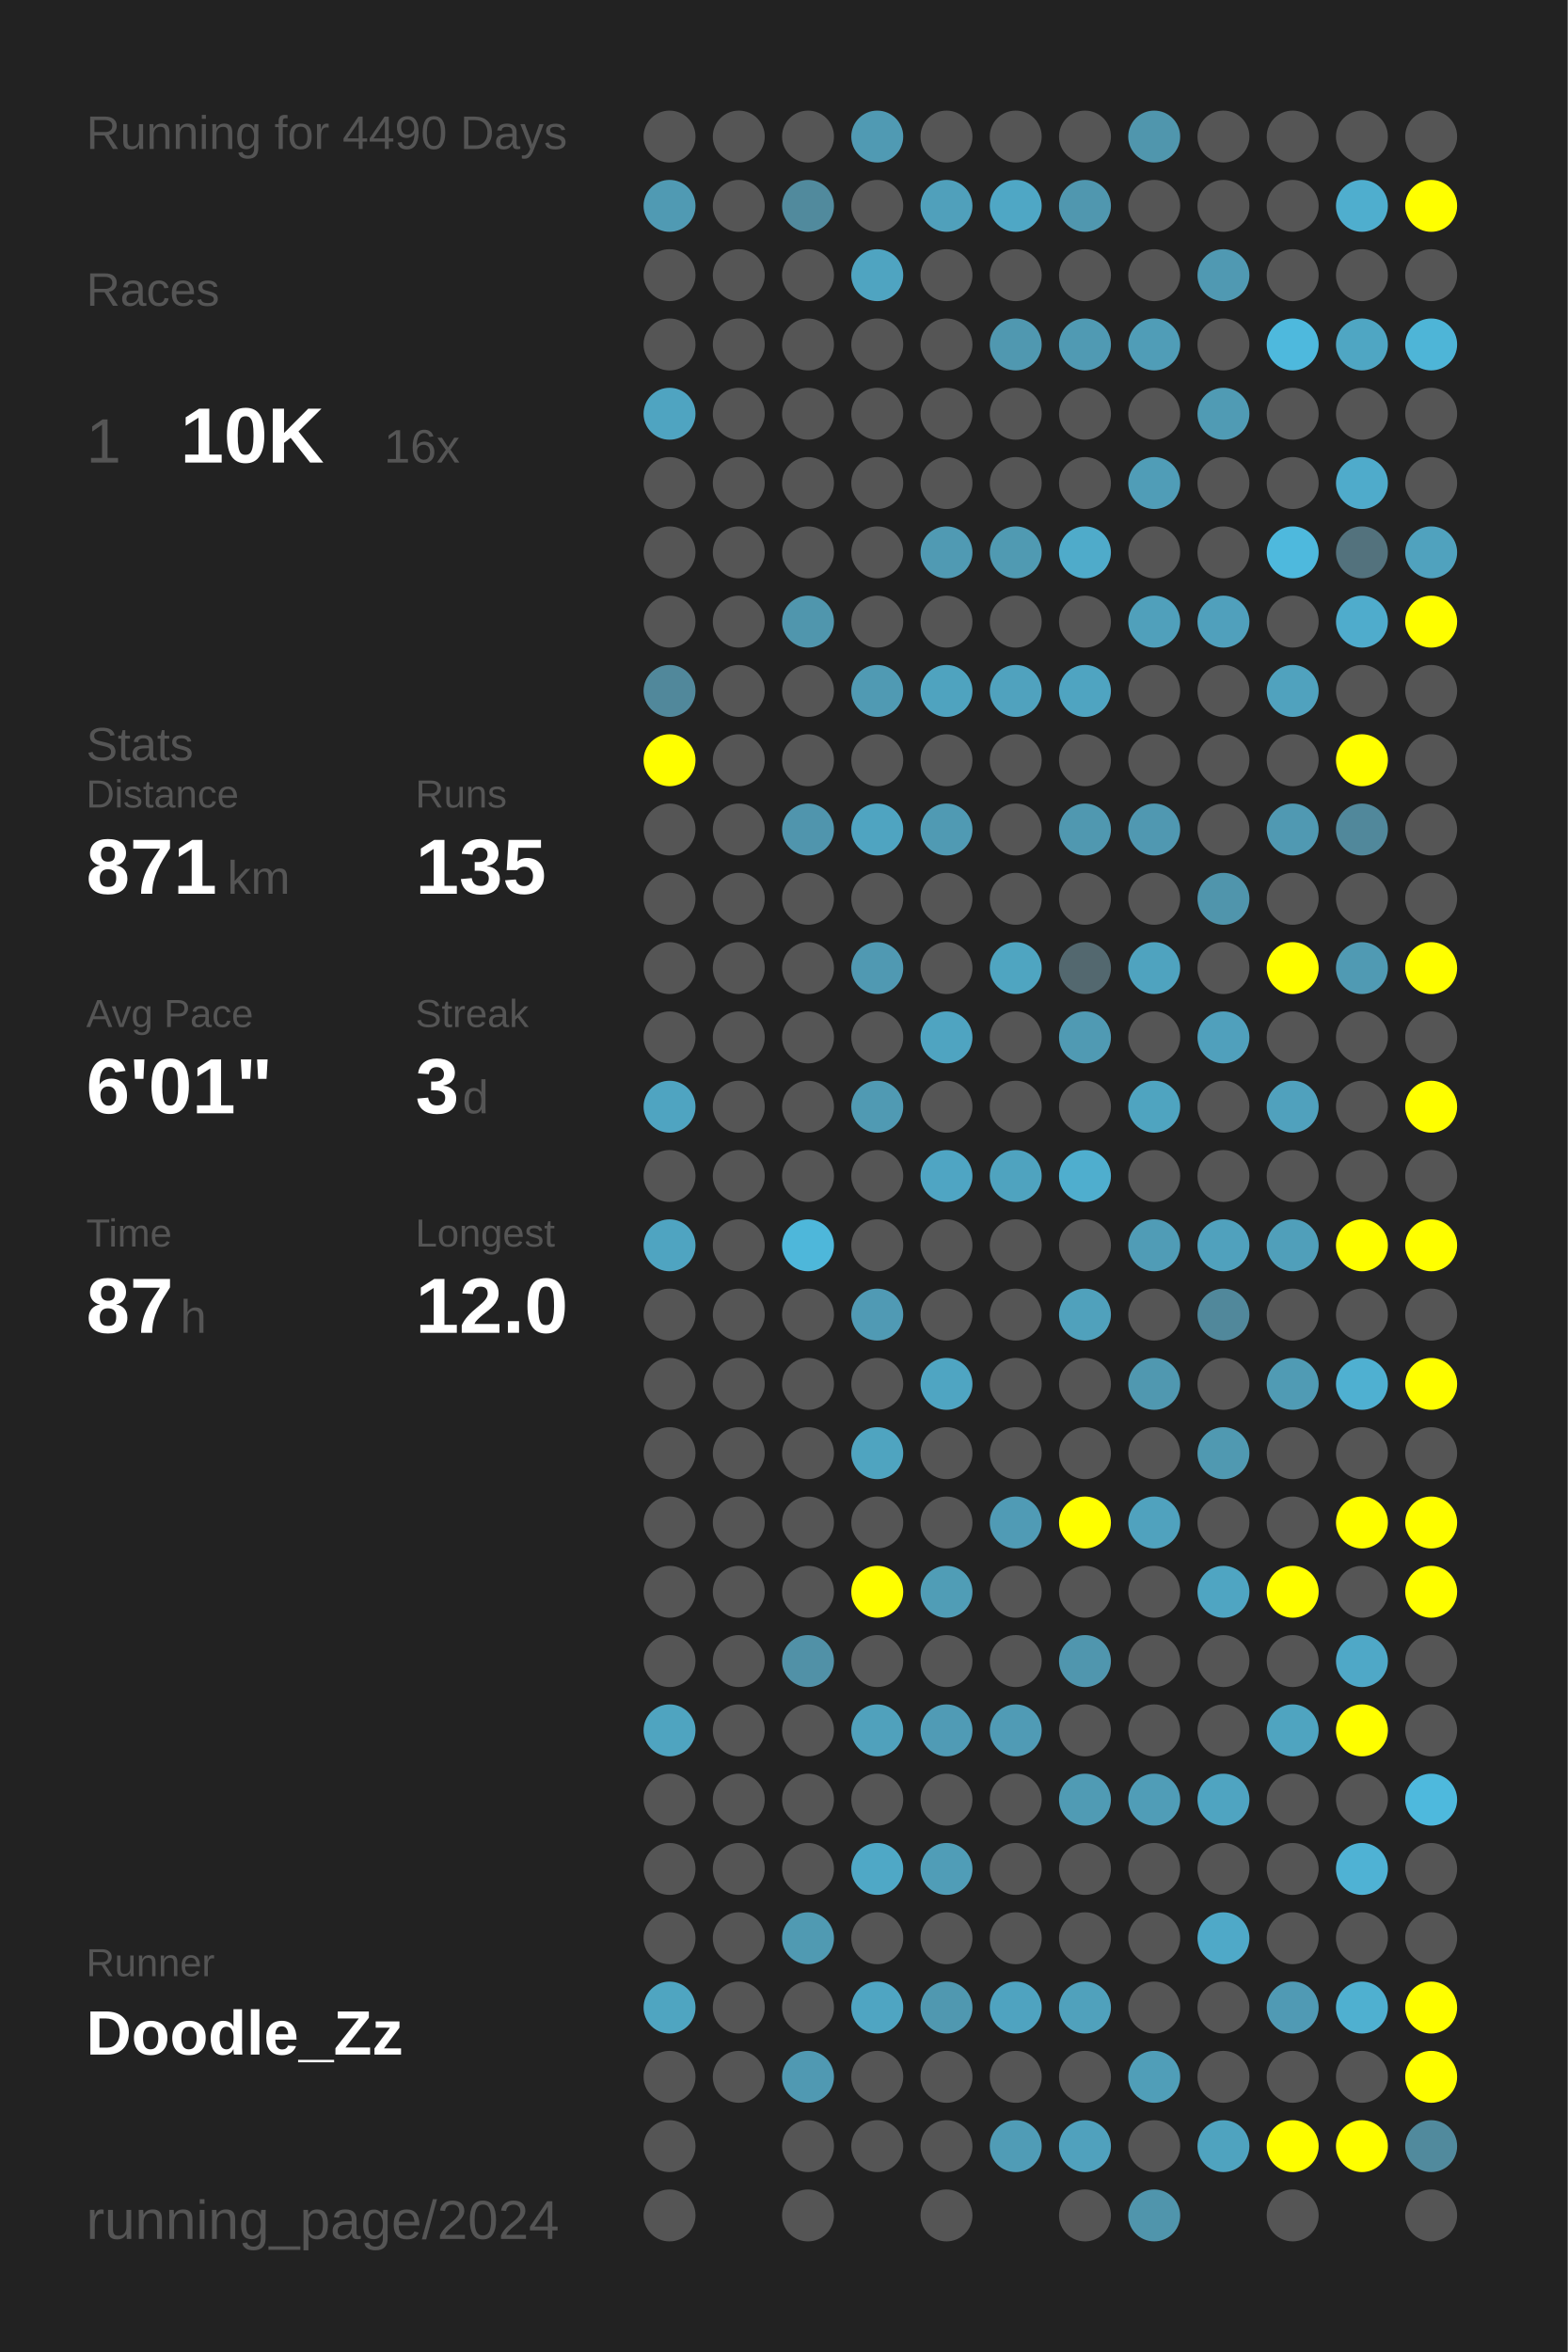
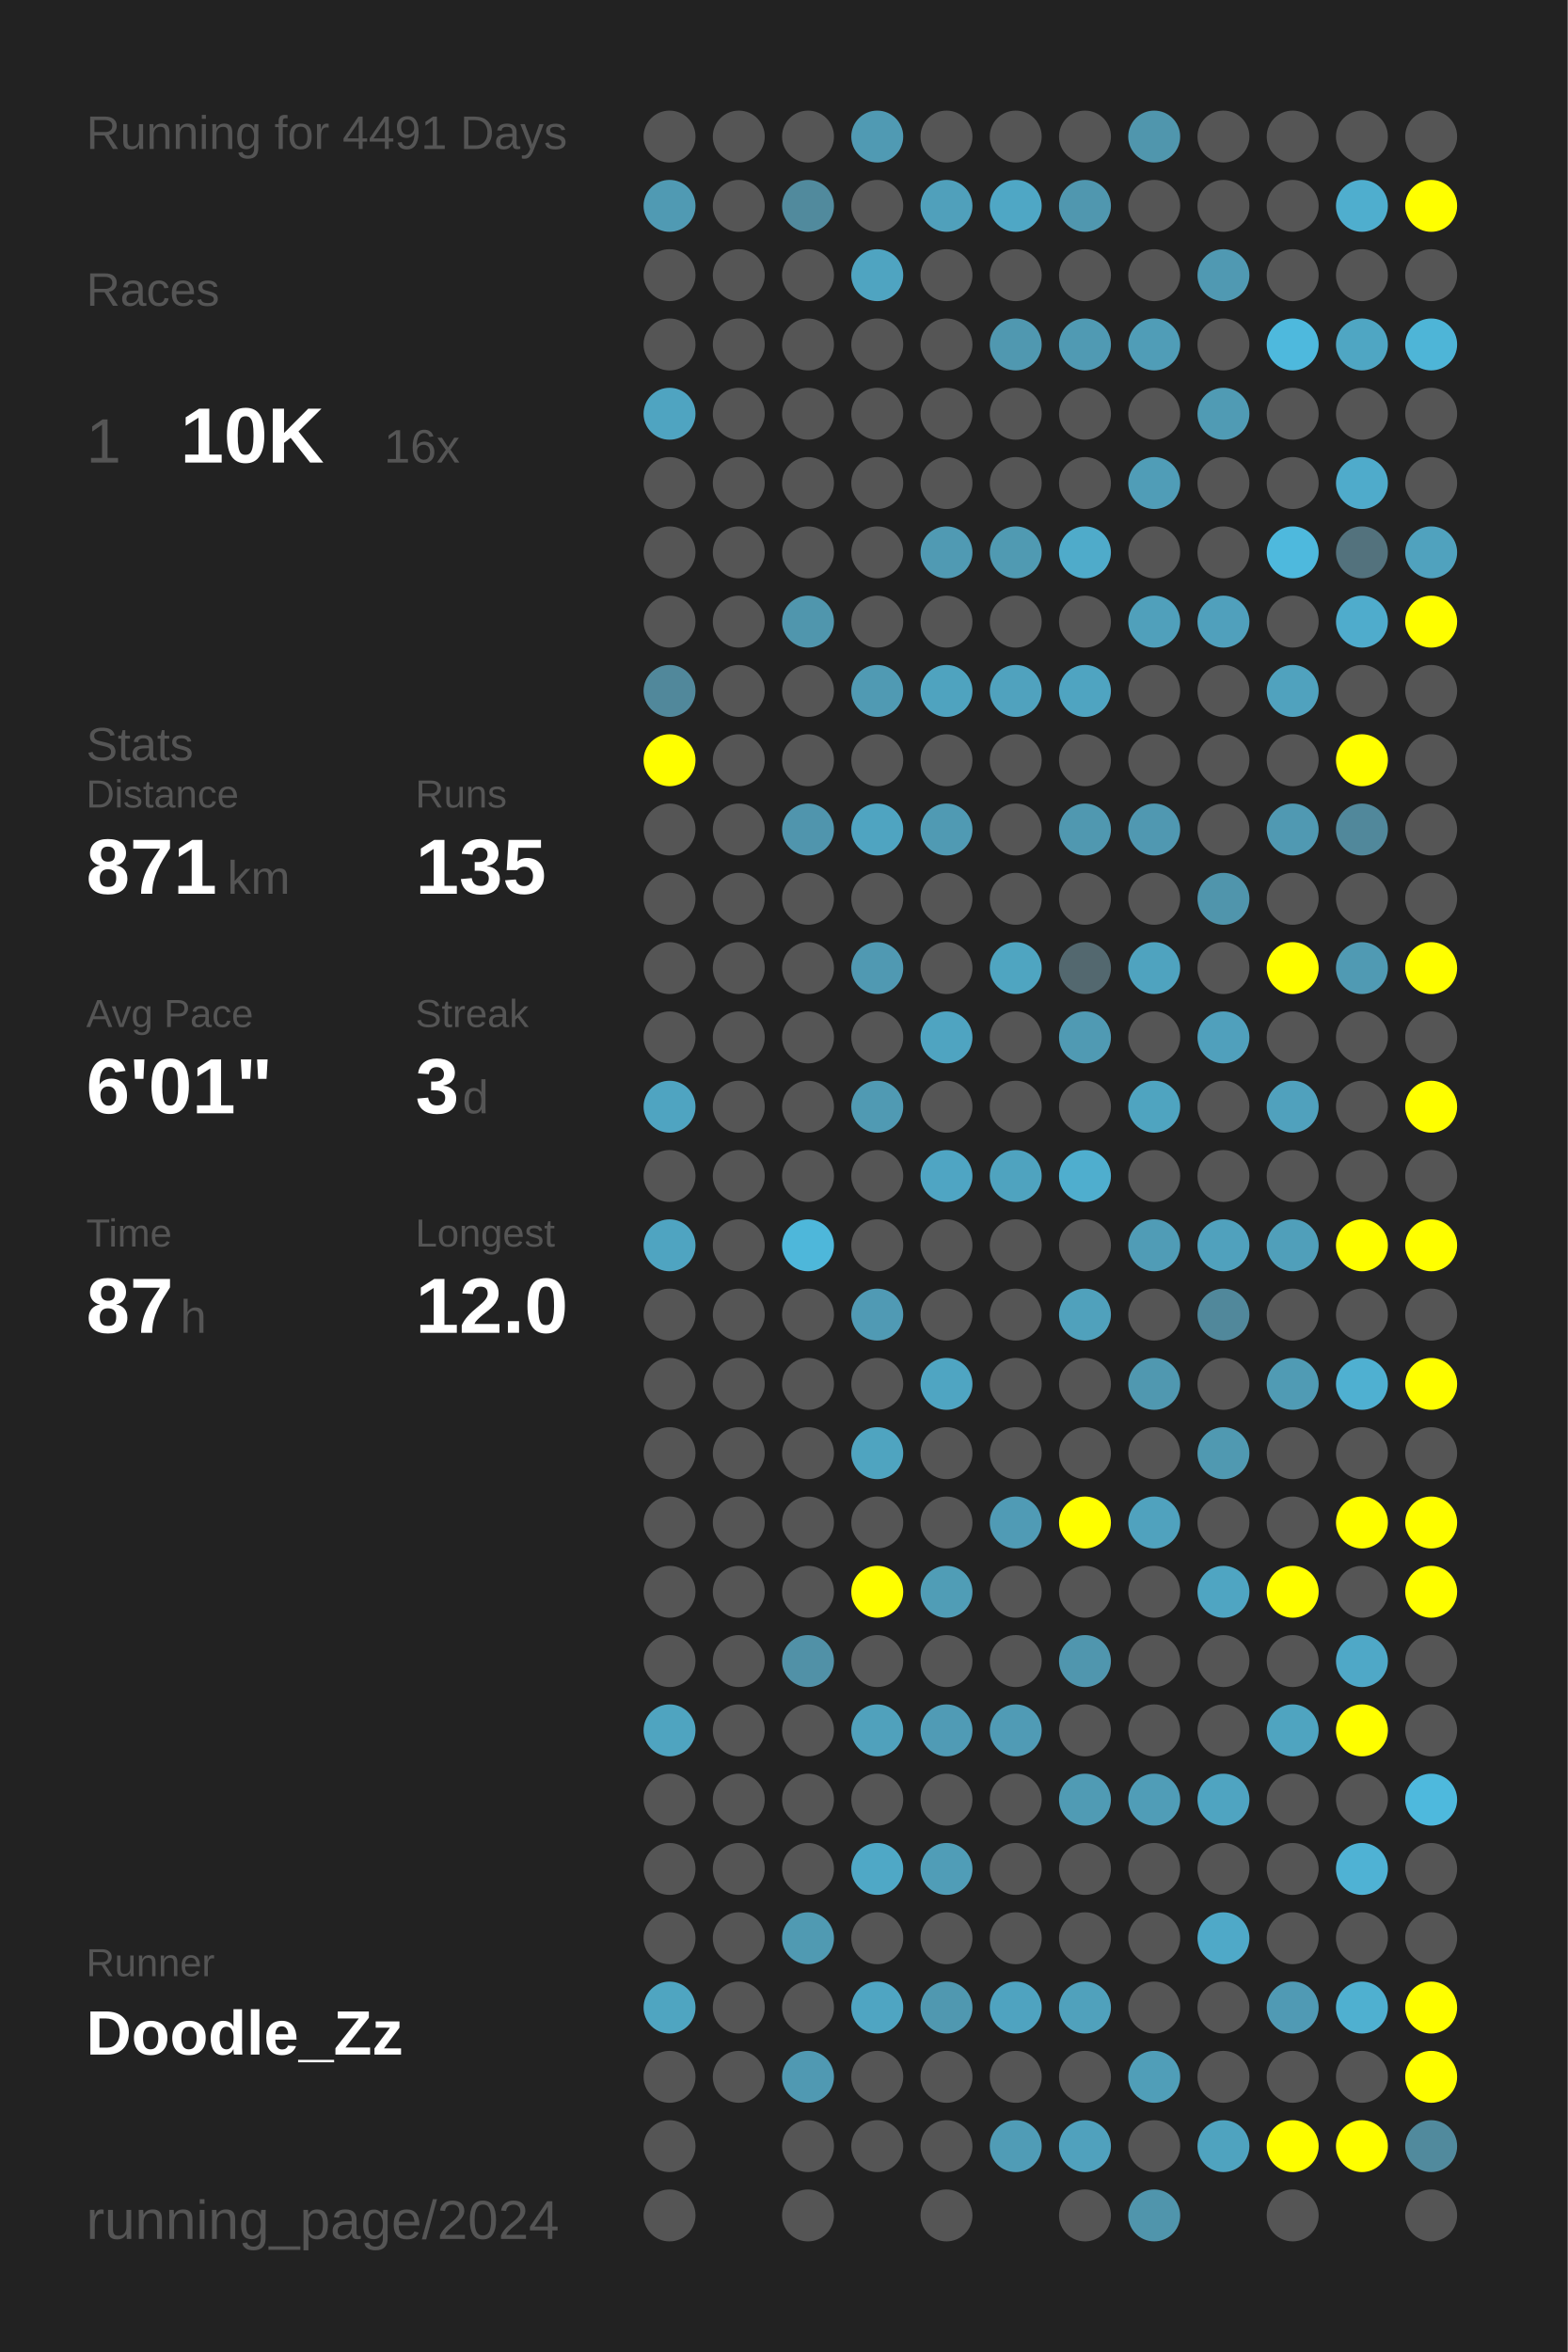
<svg xmlns="http://www.w3.org/2000/svg" baseProfile="full" height="300mm" version="1.1" viewBox="0,0,200,300" width="200mm">
  <defs />
  <rect fill="#222222" height="300" width="200" x="0" y="0" />
-   <text fill="#555555" style="font-size:6px; font-family:Arial;" x="11" y="19">Running for 4490 Days</text>
+   <text fill="#555555" style="font-size:6px; font-family:Arial;" x="11" y="19">Running for 4491 Days</text>
  <text fill="#555555" style="font-size:6px; font-family:Arial;" x="11" y="39">Races</text>
  <text fill="#555555" style="font-size:8px; font-family:Arial;" x="11" y="59">1</text>
  <text fill="#FFFFFF" style="font-size:10px; font-family:Arial; font-weight:bold;" x="23" y="59">10K</text>
  <text fill="#555555" style="font-size:6px; font-family:Arial;" x="49" y="59">16x</text>
  <text fill="#555555" style="font-size:6px; font-family:Arial;" x="11" y="97">Stats</text>
  <text fill="#555555" style="font-size:5px; font-family:Arial;" x="11" y="103">Distance</text>
  <text fill="#FFFFFF" style="font-size:10px; font-family:Arial; font-weight:bold;" x="11" y="114">871</text>
  <text fill="#555555" style="font-size:6px; font-family:Arial;" x="29" y="114">km</text>
  <text fill="#555555" style="font-size:5px; font-family:Arial;" x="53" y="103">Runs</text>
  <text fill="#FFFFFF" style="font-size:10px; font-family:Arial; font-weight:bold;" x="53" y="114">135</text>
  <text fill="#555555" style="font-size:5px; font-family:Arial;" x="11" y="131">Avg Pace</text>
  <text fill="#FFFFFF" style="font-size:10px; font-family:Arial; font-weight:bold;" x="11" y="142">6'01"</text>
  <text fill="#555555" style="font-size:5px; font-family:Arial;" x="53" y="131">Streak</text>
  <text fill="#FFFFFF" style="font-size:10px; font-family:Arial; font-weight:bold;" x="53" y="142">3</text>
  <text fill="#555555" style="font-size:6px; font-family:Arial;" x="59" y="142">d</text>
  <text fill="#555555" style="font-size:5px; font-family:Arial;" x="11" y="159">Time</text>
  <text fill="#FFFFFF" style="font-size:10px; font-family:Arial; font-weight:bold;" x="11" y="170">87</text>
  <text fill="#555555" style="font-size:6px; font-family:Arial;" x="23" y="170">h</text>
  <text fill="#555555" style="font-size:5px; font-family:Arial;" x="53" y="159">Longest</text>
  <text fill="#FFFFFF" style="font-size:10px; font-family:Arial; font-weight:bold;" x="53" y="170">12.0</text>
  <text fill="#555555" style="font-size:5px; font-family:Arial;" x="11" y="252.065">Runner</text>
  <text fill="#FFFFFF" style="font-size:8px; font-family:Arial; font-weight:bold;" x="11" y="262.065">Doodle_Zz</text>
  <text fill="#555555" style="font-size:7px; font-family:Arial;" x="11" y="285.581">running_page/2024</text>
  <circle cx="85.417" cy="17.419" fill="#555555" r="3.312" />
  <circle cx="85.417" cy="26.258" fill="#509ab3" r="3.312" />
  <circle cx="85.417" cy="35.097" fill="#555555" r="3.312" />
  <circle cx="85.417" cy="43.935" fill="#555555" r="3.312" />
  <circle cx="85.417" cy="52.774" fill="#4fa4c1" r="3.312" />
  <circle cx="85.417" cy="61.613" fill="#555555" r="3.312" />
  <circle cx="85.417" cy="70.452" fill="#555555" r="3.312" />
  <circle cx="85.417" cy="79.29" fill="#555555" r="3.312" />
  <circle cx="85.417" cy="88.129" fill="#51889b" r="3.312" />
  <circle cx="85.417" cy="96.968" fill="#FFFF00" r="3.312" />
  <circle cx="85.417" cy="105.806" fill="#555555" r="3.312" />
  <circle cx="85.417" cy="114.645" fill="#555555" r="3.312" />
  <circle cx="85.417" cy="123.484" fill="#555555" r="3.312" />
  <circle cx="85.417" cy="132.323" fill="#555555" r="3.312" />
  <circle cx="85.417" cy="141.161" fill="#4fa4c1" r="3.312" />
  <circle cx="85.417" cy="150" fill="#555555" r="3.312" />
  <circle cx="85.417" cy="158.839" fill="#4fa4c1" r="3.312" />
  <circle cx="85.417" cy="167.677" fill="#555555" r="3.312" />
  <circle cx="85.417" cy="176.516" fill="#555555" r="3.312" />
  <circle cx="85.417" cy="185.355" fill="#555555" r="3.312" />
  <circle cx="85.417" cy="194.194" fill="#555555" r="3.312" />
  <circle cx="85.417" cy="203.032" fill="#555555" r="3.312" />
  <circle cx="85.417" cy="211.871" fill="#555555" r="3.312" />
  <circle cx="85.417" cy="220.71" fill="#4fa4c0" r="3.312" />
  <circle cx="85.417" cy="229.548" fill="#555555" r="3.312" />
  <circle cx="85.417" cy="238.387" fill="#555555" r="3.312" />
  <circle cx="85.417" cy="247.226" fill="#555555" r="3.312" />
  <circle cx="85.417" cy="256.065" fill="#4fa5c1" r="3.312" />
  <circle cx="85.417" cy="264.903" fill="#555555" r="3.312" />
  <circle cx="85.417" cy="273.742" fill="#555555" r="3.312" />
  <circle cx="85.417" cy="282.581" fill="#555555" r="3.312" />
  <circle cx="94.25" cy="17.419" fill="#555555" r="3.312" />
  <circle cx="94.25" cy="26.258" fill="#555555" r="3.312" />
  <circle cx="94.25" cy="35.097" fill="#555555" r="3.312" />
  <circle cx="94.25" cy="43.935" fill="#555555" r="3.312" />
  <circle cx="94.25" cy="52.774" fill="#555555" r="3.312" />
  <circle cx="94.25" cy="61.613" fill="#555555" r="3.312" />
  <circle cx="94.25" cy="70.452" fill="#555555" r="3.312" />
  <circle cx="94.25" cy="79.29" fill="#555555" r="3.312" />
  <circle cx="94.25" cy="88.129" fill="#555555" r="3.312" />
  <circle cx="94.25" cy="96.968" fill="#555555" r="3.312" />
  <circle cx="94.25" cy="105.806" fill="#555555" r="3.312" />
  <circle cx="94.25" cy="114.645" fill="#555555" r="3.312" />
  <circle cx="94.25" cy="123.484" fill="#555555" r="3.312" />
  <circle cx="94.25" cy="132.323" fill="#555555" r="3.312" />
  <circle cx="94.25" cy="141.161" fill="#555555" r="3.312" />
  <circle cx="94.25" cy="150" fill="#555555" r="3.312" />
  <circle cx="94.25" cy="158.839" fill="#555555" r="3.312" />
  <circle cx="94.25" cy="167.677" fill="#555555" r="3.312" />
  <circle cx="94.25" cy="176.516" fill="#555555" r="3.312" />
  <circle cx="94.25" cy="185.355" fill="#555555" r="3.312" />
  <circle cx="94.25" cy="194.194" fill="#555555" r="3.312" />
  <circle cx="94.25" cy="203.032" fill="#555555" r="3.312" />
  <circle cx="94.25" cy="211.871" fill="#555555" r="3.312" />
  <circle cx="94.25" cy="220.71" fill="#555555" r="3.312" />
  <circle cx="94.25" cy="229.548" fill="#555555" r="3.312" />
  <circle cx="94.25" cy="238.387" fill="#555555" r="3.312" />
  <circle cx="94.25" cy="247.226" fill="#555555" r="3.312" />
  <circle cx="94.25" cy="256.065" fill="#555555" r="3.312" />
  <circle cx="94.25" cy="264.903" fill="#555555" r="3.312" />
  <circle cx="103.083" cy="17.419" fill="#555555" r="3.312" />
  <circle cx="103.083" cy="26.258" fill="#518a9d" r="3.312" />
  <circle cx="103.083" cy="35.097" fill="#555555" r="3.312" />
  <circle cx="103.083" cy="43.935" fill="#555555" r="3.312" />
  <circle cx="103.083" cy="52.774" fill="#555555" r="3.312" />
  <circle cx="103.083" cy="61.613" fill="#555555" r="3.312" />
  <circle cx="103.083" cy="70.452" fill="#555555" r="3.312" />
  <circle cx="103.083" cy="79.29" fill="#5096ad" r="3.312" />
  <circle cx="103.083" cy="88.129" fill="#555555" r="3.312" />
  <circle cx="103.083" cy="96.968" fill="#555555" r="3.312" />
  <circle cx="103.083" cy="105.806" fill="#5095ad" r="3.312" />
  <circle cx="103.083" cy="114.645" fill="#555555" r="3.312" />
  <circle cx="103.083" cy="123.484" fill="#555555" r="3.312" />
  <circle cx="103.083" cy="132.323" fill="#555555" r="3.312" />
  <circle cx="103.083" cy="141.161" fill="#555555" r="3.312" />
  <circle cx="103.083" cy="150" fill="#555555" r="3.312" />
  <circle cx="103.083" cy="158.839" fill="#4eb7da" r="3.312" />
  <circle cx="103.083" cy="167.677" fill="#555555" r="3.312" />
  <circle cx="103.083" cy="176.516" fill="#555555" r="3.312" />
  <circle cx="103.083" cy="185.355" fill="#555555" r="3.312" />
  <circle cx="103.083" cy="194.194" fill="#555555" r="3.312" />
  <circle cx="103.083" cy="203.032" fill="#555555" r="3.312" />
  <circle cx="103.083" cy="211.871" fill="#5191a7" r="3.312" />
  <circle cx="103.083" cy="220.71" fill="#555555" r="3.312" />
  <circle cx="103.083" cy="229.548" fill="#555555" r="3.312" />
  <circle cx="103.083" cy="238.387" fill="#555555" r="3.312" />
  <circle cx="103.083" cy="247.226" fill="#509ab2" r="3.312" />
  <circle cx="103.083" cy="256.065" fill="#555555" r="3.312" />
  <circle cx="103.083" cy="264.903" fill="#5099b2" r="3.312" />
  <circle cx="103.083" cy="273.742" fill="#555555" r="3.312" />
  <circle cx="103.083" cy="282.581" fill="#555555" r="3.312" />
  <circle cx="111.917" cy="17.419" fill="#509ab3" r="3.312" />
  <circle cx="111.917" cy="26.258" fill="#555555" r="3.312" />
  <circle cx="111.917" cy="35.097" fill="#4fa4c1" r="3.312" />
  <circle cx="111.917" cy="43.935" fill="#555555" r="3.312" />
  <circle cx="111.917" cy="52.774" fill="#555555" r="3.312" />
  <circle cx="111.917" cy="61.613" fill="#555555" r="3.312" />
  <circle cx="111.917" cy="70.452" fill="#555555" r="3.312" />
  <circle cx="111.917" cy="79.29" fill="#555555" r="3.312" />
  <circle cx="111.917" cy="88.129" fill="#509ab3" r="3.312" />
  <circle cx="111.917" cy="96.968" fill="#555555" r="3.312" />
  <circle cx="111.917" cy="105.806" fill="#4fa4c1" r="3.312" />
  <circle cx="111.917" cy="114.645" fill="#555555" r="3.312" />
  <circle cx="111.917" cy="123.484" fill="#5099b2" r="3.312" />
  <circle cx="111.917" cy="132.323" fill="#555555" r="3.312" />
  <circle cx="111.917" cy="141.161" fill="#509ab3" r="3.312" />
  <circle cx="111.917" cy="150" fill="#555555" r="3.312" />
  <circle cx="111.917" cy="158.839" fill="#555555" r="3.312" />
  <circle cx="111.917" cy="167.677" fill="#509ab4" r="3.312" />
  <circle cx="111.917" cy="176.516" fill="#555555" r="3.312" />
  <circle cx="111.917" cy="185.355" fill="#4fa4c0" r="3.312" />
  <circle cx="111.917" cy="194.194" fill="#555555" r="3.312" />
  <circle cx="111.917" cy="203.032" fill="#FFFF00" r="3.312" />
  <circle cx="111.917" cy="211.871" fill="#555555" r="3.312" />
  <circle cx="111.917" cy="220.71" fill="#50a1bc" r="3.312" />
  <circle cx="111.917" cy="229.548" fill="#555555" r="3.312" />
  <circle cx="111.917" cy="238.387" fill="#4fa8c6" r="3.312" />
  <circle cx="111.917" cy="247.226" fill="#555555" r="3.312" />
  <circle cx="111.917" cy="256.065" fill="#4fa5c2" r="3.312" />
  <circle cx="111.917" cy="264.903" fill="#555555" r="3.312" />
  <circle cx="111.917" cy="273.742" fill="#555555" r="3.312" />
  <circle cx="120.75" cy="17.419" fill="#555555" r="3.312" />
  <circle cx="120.75" cy="26.258" fill="#50a0bb" r="3.312" />
  <circle cx="120.75" cy="35.097" fill="#555555" r="3.312" />
  <circle cx="120.75" cy="43.935" fill="#555555" r="3.312" />
  <circle cx="120.75" cy="52.774" fill="#555555" r="3.312" />
  <circle cx="120.75" cy="61.613" fill="#555555" r="3.312" />
  <circle cx="120.75" cy="70.452" fill="#509ab3" r="3.312" />
  <circle cx="120.75" cy="79.29" fill="#555555" r="3.312" />
  <circle cx="120.75" cy="88.129" fill="#4fa3bf" r="3.312" />
  <circle cx="120.75" cy="96.968" fill="#555555" r="3.312" />
  <circle cx="120.75" cy="105.806" fill="#509ab3" r="3.312" />
  <circle cx="120.75" cy="114.645" fill="#555555" r="3.312" />
  <circle cx="120.75" cy="123.484" fill="#555555" r="3.312" />
  <circle cx="120.75" cy="132.323" fill="#4fa4c1" r="3.312" />
  <circle cx="120.75" cy="141.161" fill="#555555" r="3.312" />
  <circle cx="120.75" cy="150" fill="#4fa5c3" r="3.312" />
  <circle cx="120.75" cy="158.839" fill="#555555" r="3.312" />
  <circle cx="120.75" cy="167.677" fill="#555555" r="3.312" />
  <circle cx="120.75" cy="176.516" fill="#4fa5c2" r="3.312" />
  <circle cx="120.75" cy="185.355" fill="#555555" r="3.312" />
  <circle cx="120.75" cy="194.194" fill="#555555" r="3.312" />
  <circle cx="120.75" cy="203.032" fill="#509db6" r="3.312" />
  <circle cx="120.75" cy="211.871" fill="#555555" r="3.312" />
  <circle cx="120.75" cy="220.71" fill="#509bb5" r="3.312" />
  <circle cx="120.75" cy="229.548" fill="#555555" r="3.312" />
  <circle cx="120.75" cy="238.387" fill="#509db7" r="3.312" />
  <circle cx="120.75" cy="247.226" fill="#555555" r="3.312" />
  <circle cx="120.75" cy="256.065" fill="#5098b0" r="3.312" />
  <circle cx="120.75" cy="264.903" fill="#555555" r="3.312" />
  <circle cx="120.75" cy="273.742" fill="#555555" r="3.312" />
  <circle cx="120.75" cy="282.581" fill="#555555" r="3.312" />
  <circle cx="129.583" cy="17.419" fill="#555555" r="3.312" />
  <circle cx="129.583" cy="26.258" fill="#4fa7c5" r="3.312" />
  <circle cx="129.583" cy="35.097" fill="#555555" r="3.312" />
  <circle cx="129.583" cy="43.935" fill="#5098b0" r="3.312" />
  <circle cx="129.583" cy="52.774" fill="#555555" r="3.312" />
  <circle cx="129.583" cy="61.613" fill="#555555" r="3.312" />
  <circle cx="129.583" cy="70.452" fill="#509ab2" r="3.312" />
  <circle cx="129.583" cy="79.29" fill="#555555" r="3.312" />
  <circle cx="129.583" cy="88.129" fill="#50a2be" r="3.312" />
  <circle cx="129.583" cy="96.968" fill="#555555" r="3.312" />
  <circle cx="129.583" cy="105.806" fill="#555555" r="3.312" />
  <circle cx="129.583" cy="114.645" fill="#555555" r="3.312" />
  <circle cx="129.583" cy="123.484" fill="#4fa5c1" r="3.312" />
  <circle cx="129.583" cy="132.323" fill="#555555" r="3.312" />
  <circle cx="129.583" cy="141.161" fill="#555555" r="3.312" />
  <circle cx="129.583" cy="150" fill="#4fa3bf" r="3.312" />
  <circle cx="129.583" cy="158.839" fill="#555555" r="3.312" />
  <circle cx="129.583" cy="167.677" fill="#555555" r="3.312" />
  <circle cx="129.583" cy="176.516" fill="#555555" r="3.312" />
  <circle cx="129.583" cy="185.355" fill="#555555" r="3.312" />
  <circle cx="129.583" cy="194.194" fill="#509bb5" r="3.312" />
  <circle cx="129.583" cy="203.032" fill="#555555" r="3.312" />
  <circle cx="129.583" cy="211.871" fill="#555555" r="3.312" />
  <circle cx="129.583" cy="220.71" fill="#509bb5" r="3.312" />
  <circle cx="129.583" cy="229.548" fill="#555555" r="3.312" />
  <circle cx="129.583" cy="238.387" fill="#555555" r="3.312" />
  <circle cx="129.583" cy="247.226" fill="#555555" r="3.312" />
  <circle cx="129.583" cy="256.065" fill="#4fa3c0" r="3.312" />
  <circle cx="129.583" cy="264.903" fill="#555555" r="3.312" />
  <circle cx="129.583" cy="273.742" fill="#509cb6" r="3.312" />
  <circle cx="138.417" cy="17.419" fill="#555555" r="3.312" />
  <circle cx="138.417" cy="26.258" fill="#5097af" r="3.312" />
  <circle cx="138.417" cy="35.097" fill="#555555" r="3.312" />
  <circle cx="138.417" cy="43.935" fill="#509ab3" r="3.312" />
  <circle cx="138.417" cy="52.774" fill="#555555" r="3.312" />
  <circle cx="138.417" cy="61.613" fill="#555555" r="3.312" />
  <circle cx="138.417" cy="70.452" fill="#4fabca" r="3.312" />
  <circle cx="138.417" cy="79.29" fill="#555555" r="3.312" />
  <circle cx="138.417" cy="88.129" fill="#4fa4c1" r="3.312" />
  <circle cx="138.417" cy="96.968" fill="#555555" r="3.312" />
  <circle cx="138.417" cy="105.806" fill="#5098b0" r="3.312" />
  <circle cx="138.417" cy="114.645" fill="#555555" r="3.312" />
  <circle cx="138.417" cy="123.484" fill="#53686f" r="3.312" />
  <circle cx="138.417" cy="132.323" fill="#509ab3" r="3.312" />
  <circle cx="138.417" cy="141.161" fill="#555555" r="3.312" />
  <circle cx="138.417" cy="150" fill="#4faece" r="3.312" />
  <circle cx="138.417" cy="158.839" fill="#555555" r="3.312" />
  <circle cx="138.417" cy="167.677" fill="#50a1bc" r="3.312" />
  <circle cx="138.417" cy="176.516" fill="#555555" r="3.312" />
  <circle cx="138.417" cy="185.355" fill="#555555" r="3.312" />
  <circle cx="138.417" cy="194.194" fill="#FFFF00" r="3.312" />
  <circle cx="138.417" cy="203.032" fill="#555555" r="3.312" />
  <circle cx="138.417" cy="211.871" fill="#5096ae" r="3.312" />
  <circle cx="138.417" cy="220.71" fill="#555555" r="3.312" />
  <circle cx="138.417" cy="229.548" fill="#509bb4" r="3.312" />
  <circle cx="138.417" cy="238.387" fill="#555555" r="3.312" />
  <circle cx="138.417" cy="247.226" fill="#555555" r="3.312" />
  <circle cx="138.417" cy="256.065" fill="#50a1bc" r="3.312" />
  <circle cx="138.417" cy="264.903" fill="#555555" r="3.312" />
  <circle cx="138.417" cy="273.742" fill="#50a1bd" r="3.312" />
  <circle cx="138.417" cy="282.581" fill="#555555" r="3.312" />
  <circle cx="147.25" cy="17.419" fill="#5096ad" r="3.312" />
  <circle cx="147.25" cy="26.258" fill="#555555" r="3.312" />
  <circle cx="147.25" cy="35.097" fill="#555555" r="3.312" />
  <circle cx="147.25" cy="43.935" fill="#509db7" r="3.312" />
  <circle cx="147.25" cy="52.774" fill="#555555" r="3.312" />
  <circle cx="147.25" cy="61.613" fill="#509db7" r="3.312" />
  <circle cx="147.25" cy="70.452" fill="#555555" r="3.312" />
  <circle cx="147.25" cy="79.29" fill="#50a0bb" r="3.312" />
  <circle cx="147.25" cy="88.129" fill="#555555" r="3.312" />
  <circle cx="147.25" cy="96.968" fill="#555555" r="3.312" />
  <circle cx="147.25" cy="105.806" fill="#5098b1" r="3.312" />
  <circle cx="147.25" cy="114.645" fill="#555555" r="3.312" />
  <circle cx="147.25" cy="123.484" fill="#4fa3bf" r="3.312" />
  <circle cx="147.25" cy="132.323" fill="#555555" r="3.312" />
  <circle cx="147.25" cy="141.161" fill="#4fa4c0" r="3.312" />
  <circle cx="147.25" cy="150" fill="#555555" r="3.312" />
  <circle cx="147.25" cy="158.839" fill="#509cb6" r="3.312" />
  <circle cx="147.25" cy="167.677" fill="#555555" r="3.312" />
  <circle cx="147.25" cy="176.516" fill="#5098b0" r="3.312" />
  <circle cx="147.25" cy="185.355" fill="#555555" r="3.312" />
  <circle cx="147.25" cy="194.194" fill="#50a2be" r="3.312" />
  <circle cx="147.25" cy="203.032" fill="#555555" r="3.312" />
  <circle cx="147.25" cy="211.871" fill="#555555" r="3.312" />
  <circle cx="147.25" cy="220.71" fill="#555555" r="3.312" />
  <circle cx="147.25" cy="229.548" fill="#509db7" r="3.312" />
  <circle cx="147.25" cy="238.387" fill="#555555" r="3.312" />
  <circle cx="147.25" cy="247.226" fill="#555555" r="3.312" />
  <circle cx="147.25" cy="256.065" fill="#555555" r="3.312" />
  <circle cx="147.25" cy="264.903" fill="#509eb8" r="3.312" />
  <circle cx="147.25" cy="273.742" fill="#555555" r="3.312" />
  <circle cx="147.25" cy="282.581" fill="#5095ac" r="3.312" />
  <circle cx="156.083" cy="17.419" fill="#555555" r="3.312" />
  <circle cx="156.083" cy="26.258" fill="#555555" r="3.312" />
  <circle cx="156.083" cy="35.097" fill="#5099b2" r="3.312" />
  <circle cx="156.083" cy="43.935" fill="#555555" r="3.312" />
  <circle cx="156.083" cy="52.774" fill="#509bb4" r="3.312" />
  <circle cx="156.083" cy="61.613" fill="#555555" r="3.312" />
  <circle cx="156.083" cy="70.452" fill="#555555" r="3.312" />
  <circle cx="156.083" cy="79.29" fill="#50a0bc" r="3.312" />
  <circle cx="156.083" cy="88.129" fill="#555555" r="3.312" />
  <circle cx="156.083" cy="96.968" fill="#555555" r="3.312" />
  <circle cx="156.083" cy="105.806" fill="#555555" r="3.312" />
  <circle cx="156.083" cy="114.645" fill="#5095ac" r="3.312" />
  <circle cx="156.083" cy="123.484" fill="#555555" r="3.312" />
  <circle cx="156.083" cy="132.323" fill="#50a0bc" r="3.312" />
  <circle cx="156.083" cy="141.161" fill="#555555" r="3.312" />
  <circle cx="156.083" cy="150" fill="#555555" r="3.312" />
  <circle cx="156.083" cy="158.839" fill="#50a1bd" r="3.312" />
  <circle cx="156.083" cy="167.677" fill="#51889b" r="3.312" />
  <circle cx="156.083" cy="176.516" fill="#555555" r="3.312" />
  <circle cx="156.083" cy="185.355" fill="#5099b1" r="3.312" />
  <circle cx="156.083" cy="194.194" fill="#555555" r="3.312" />
  <circle cx="156.083" cy="203.032" fill="#4fa5c2" r="3.312" />
  <circle cx="156.083" cy="211.871" fill="#555555" r="3.312" />
  <circle cx="156.083" cy="220.71" fill="#555555" r="3.312" />
  <circle cx="156.083" cy="229.548" fill="#4fa4c1" r="3.312" />
  <circle cx="156.083" cy="238.387" fill="#555555" r="3.312" />
  <circle cx="156.083" cy="247.226" fill="#4fa9c8" r="3.312" />
  <circle cx="156.083" cy="256.065" fill="#555555" r="3.312" />
  <circle cx="156.083" cy="264.903" fill="#555555" r="3.312" />
  <circle cx="156.083" cy="273.742" fill="#4fa3bf" r="3.312" />
  <circle cx="164.917" cy="17.419" fill="#555555" r="3.312" />
  <circle cx="164.917" cy="26.258" fill="#555555" r="3.312" />
  <circle cx="164.917" cy="35.097" fill="#555555" r="3.312" />
  <circle cx="164.917" cy="43.935" fill="#4eb9dd" r="3.312" />
  <circle cx="164.917" cy="52.774" fill="#555555" r="3.312" />
  <circle cx="164.917" cy="61.613" fill="#555555" r="3.312" />
  <circle cx="164.917" cy="70.452" fill="#4eb9dd" r="3.312" />
  <circle cx="164.917" cy="79.29" fill="#555555" r="3.312" />
  <circle cx="164.917" cy="88.129" fill="#50a2be" r="3.312" />
  <circle cx="164.917" cy="96.968" fill="#555555" r="3.312" />
  <circle cx="164.917" cy="105.806" fill="#5099b2" r="3.312" />
  <circle cx="164.917" cy="114.645" fill="#555555" r="3.312" />
  <circle cx="164.917" cy="123.484" fill="#FFFF00" r="3.312" />
  <circle cx="164.917" cy="132.323" fill="#555555" r="3.312" />
  <circle cx="164.917" cy="141.161" fill="#50a1bd" r="3.312" />
  <circle cx="164.917" cy="150" fill="#555555" r="3.312" />
  <circle cx="164.917" cy="158.839" fill="#509fba" r="3.312" />
  <circle cx="164.917" cy="167.677" fill="#555555" r="3.312" />
  <circle cx="164.917" cy="176.516" fill="#509bb4" r="3.312" />
  <circle cx="164.917" cy="185.355" fill="#555555" r="3.312" />
  <circle cx="164.917" cy="194.194" fill="#555555" r="3.312" />
  <circle cx="164.917" cy="203.032" fill="#FFFF00" r="3.312" />
  <circle cx="164.917" cy="211.871" fill="#555555" r="3.312" />
  <circle cx="164.917" cy="220.71" fill="#4fa4c0" r="3.312" />
  <circle cx="164.917" cy="229.548" fill="#555555" r="3.312" />
  <circle cx="164.917" cy="238.387" fill="#555555" r="3.312" />
  <circle cx="164.917" cy="247.226" fill="#555555" r="3.312" />
  <circle cx="164.917" cy="256.065" fill="#509ab4" r="3.312" />
  <circle cx="164.917" cy="264.903" fill="#555555" r="3.312" />
  <circle cx="164.917" cy="273.742" fill="#FFFF00" r="3.312" />
  <circle cx="164.917" cy="282.581" fill="#555555" r="3.312" />
  <circle cx="173.75" cy="17.419" fill="#555555" r="3.312" />
  <circle cx="173.75" cy="26.258" fill="#4faece" r="3.312" />
  <circle cx="173.75" cy="35.097" fill="#555555" r="3.312" />
  <circle cx="173.75" cy="43.935" fill="#4fa6c3" r="3.312" />
  <circle cx="173.75" cy="52.774" fill="#555555" r="3.312" />
  <circle cx="173.75" cy="61.613" fill="#4fabcb" r="3.312" />
  <circle cx="173.75" cy="70.452" fill="#53727d" r="3.312" />
  <circle cx="173.75" cy="79.29" fill="#4faccc" r="3.312" />
  <circle cx="173.75" cy="88.129" fill="#555555" r="3.312" />
  <circle cx="173.75" cy="96.968" fill="#FFFF00" r="3.312" />
  <circle cx="173.75" cy="105.806" fill="#51889b" r="3.312" />
  <circle cx="173.75" cy="114.645" fill="#555555" r="3.312" />
  <circle cx="173.75" cy="123.484" fill="#509ab3" r="3.312" />
  <circle cx="173.75" cy="132.323" fill="#555555" r="3.312" />
  <circle cx="173.75" cy="141.161" fill="#555555" r="3.312" />
  <circle cx="173.75" cy="150" fill="#555555" r="3.312" />
  <circle cx="173.75" cy="158.839" fill="#FFFF00" r="3.312" />
  <circle cx="173.75" cy="167.677" fill="#555555" r="3.312" />
  <circle cx="173.75" cy="176.516" fill="#4fb0d1" r="3.312" />
  <circle cx="173.75" cy="185.355" fill="#555555" r="3.312" />
  <circle cx="173.75" cy="194.194" fill="#FFFF00" r="3.312" />
  <circle cx="173.75" cy="203.032" fill="#555555" r="3.312" />
  <circle cx="173.75" cy="211.871" fill="#4fa8c7" r="3.312" />
  <circle cx="173.75" cy="220.71" fill="#FFFF00" r="3.312" />
  <circle cx="173.75" cy="229.548" fill="#555555" r="3.312" />
  <circle cx="173.75" cy="238.387" fill="#4fb2d4" r="3.312" />
  <circle cx="173.75" cy="247.226" fill="#555555" r="3.312" />
  <circle cx="173.75" cy="256.065" fill="#4fb0d0" r="3.312" />
  <circle cx="173.75" cy="264.903" fill="#555555" r="3.312" />
  <circle cx="173.75" cy="273.742" fill="#FFFF00" r="3.312" />
  <circle cx="182.583" cy="17.419" fill="#555555" r="3.312" />
  <circle cx="182.583" cy="26.258" fill="#FFFF00" r="3.312" />
  <circle cx="182.583" cy="35.097" fill="#555555" r="3.312" />
  <circle cx="182.583" cy="43.935" fill="#4eb5d7" r="3.312" />
  <circle cx="182.583" cy="52.774" fill="#555555" r="3.312" />
  <circle cx="182.583" cy="61.613" fill="#555555" r="3.312" />
  <circle cx="182.583" cy="70.452" fill="#50a2be" r="3.312" />
  <circle cx="182.583" cy="79.29" fill="#FFFF00" r="3.312" />
  <circle cx="182.583" cy="88.129" fill="#555555" r="3.312" />
  <circle cx="182.583" cy="96.968" fill="#555555" r="3.312" />
  <circle cx="182.583" cy="105.806" fill="#555555" r="3.312" />
  <circle cx="182.583" cy="114.645" fill="#555555" r="3.312" />
  <circle cx="182.583" cy="123.484" fill="#FFFF00" r="3.312" />
  <circle cx="182.583" cy="132.323" fill="#555555" r="3.312" />
  <circle cx="182.583" cy="141.161" fill="#FFFF00" r="3.312" />
  <circle cx="182.583" cy="150" fill="#555555" r="3.312" />
  <circle cx="182.583" cy="158.839" fill="#FFFF00" r="3.312" />
  <circle cx="182.583" cy="167.677" fill="#555555" r="3.312" />
  <circle cx="182.583" cy="176.516" fill="#FFFF00" r="3.312" />
  <circle cx="182.583" cy="185.355" fill="#555555" r="3.312" />
  <circle cx="182.583" cy="194.194" fill="#FFFF00" r="3.312" />
  <circle cx="182.583" cy="203.032" fill="#FFFF00" r="3.312" />
  <circle cx="182.583" cy="211.871" fill="#555555" r="3.312" />
  <circle cx="182.583" cy="220.71" fill="#555555" r="3.312" />
  <circle cx="182.583" cy="229.548" fill="#4eb9dd" r="3.312" />
  <circle cx="182.583" cy="238.387" fill="#555555" r="3.312" />
  <circle cx="182.583" cy="247.226" fill="#555555" r="3.312" />
  <circle cx="182.583" cy="256.065" fill="#FFFF00" r="3.312" />
  <circle cx="182.583" cy="264.903" fill="#FFFF00" r="3.312" />
  <circle cx="182.583" cy="273.742" fill="#518a9d" r="3.312" />
  <circle cx="182.583" cy="282.581" fill="#555555" r="3.312" />
</svg>
